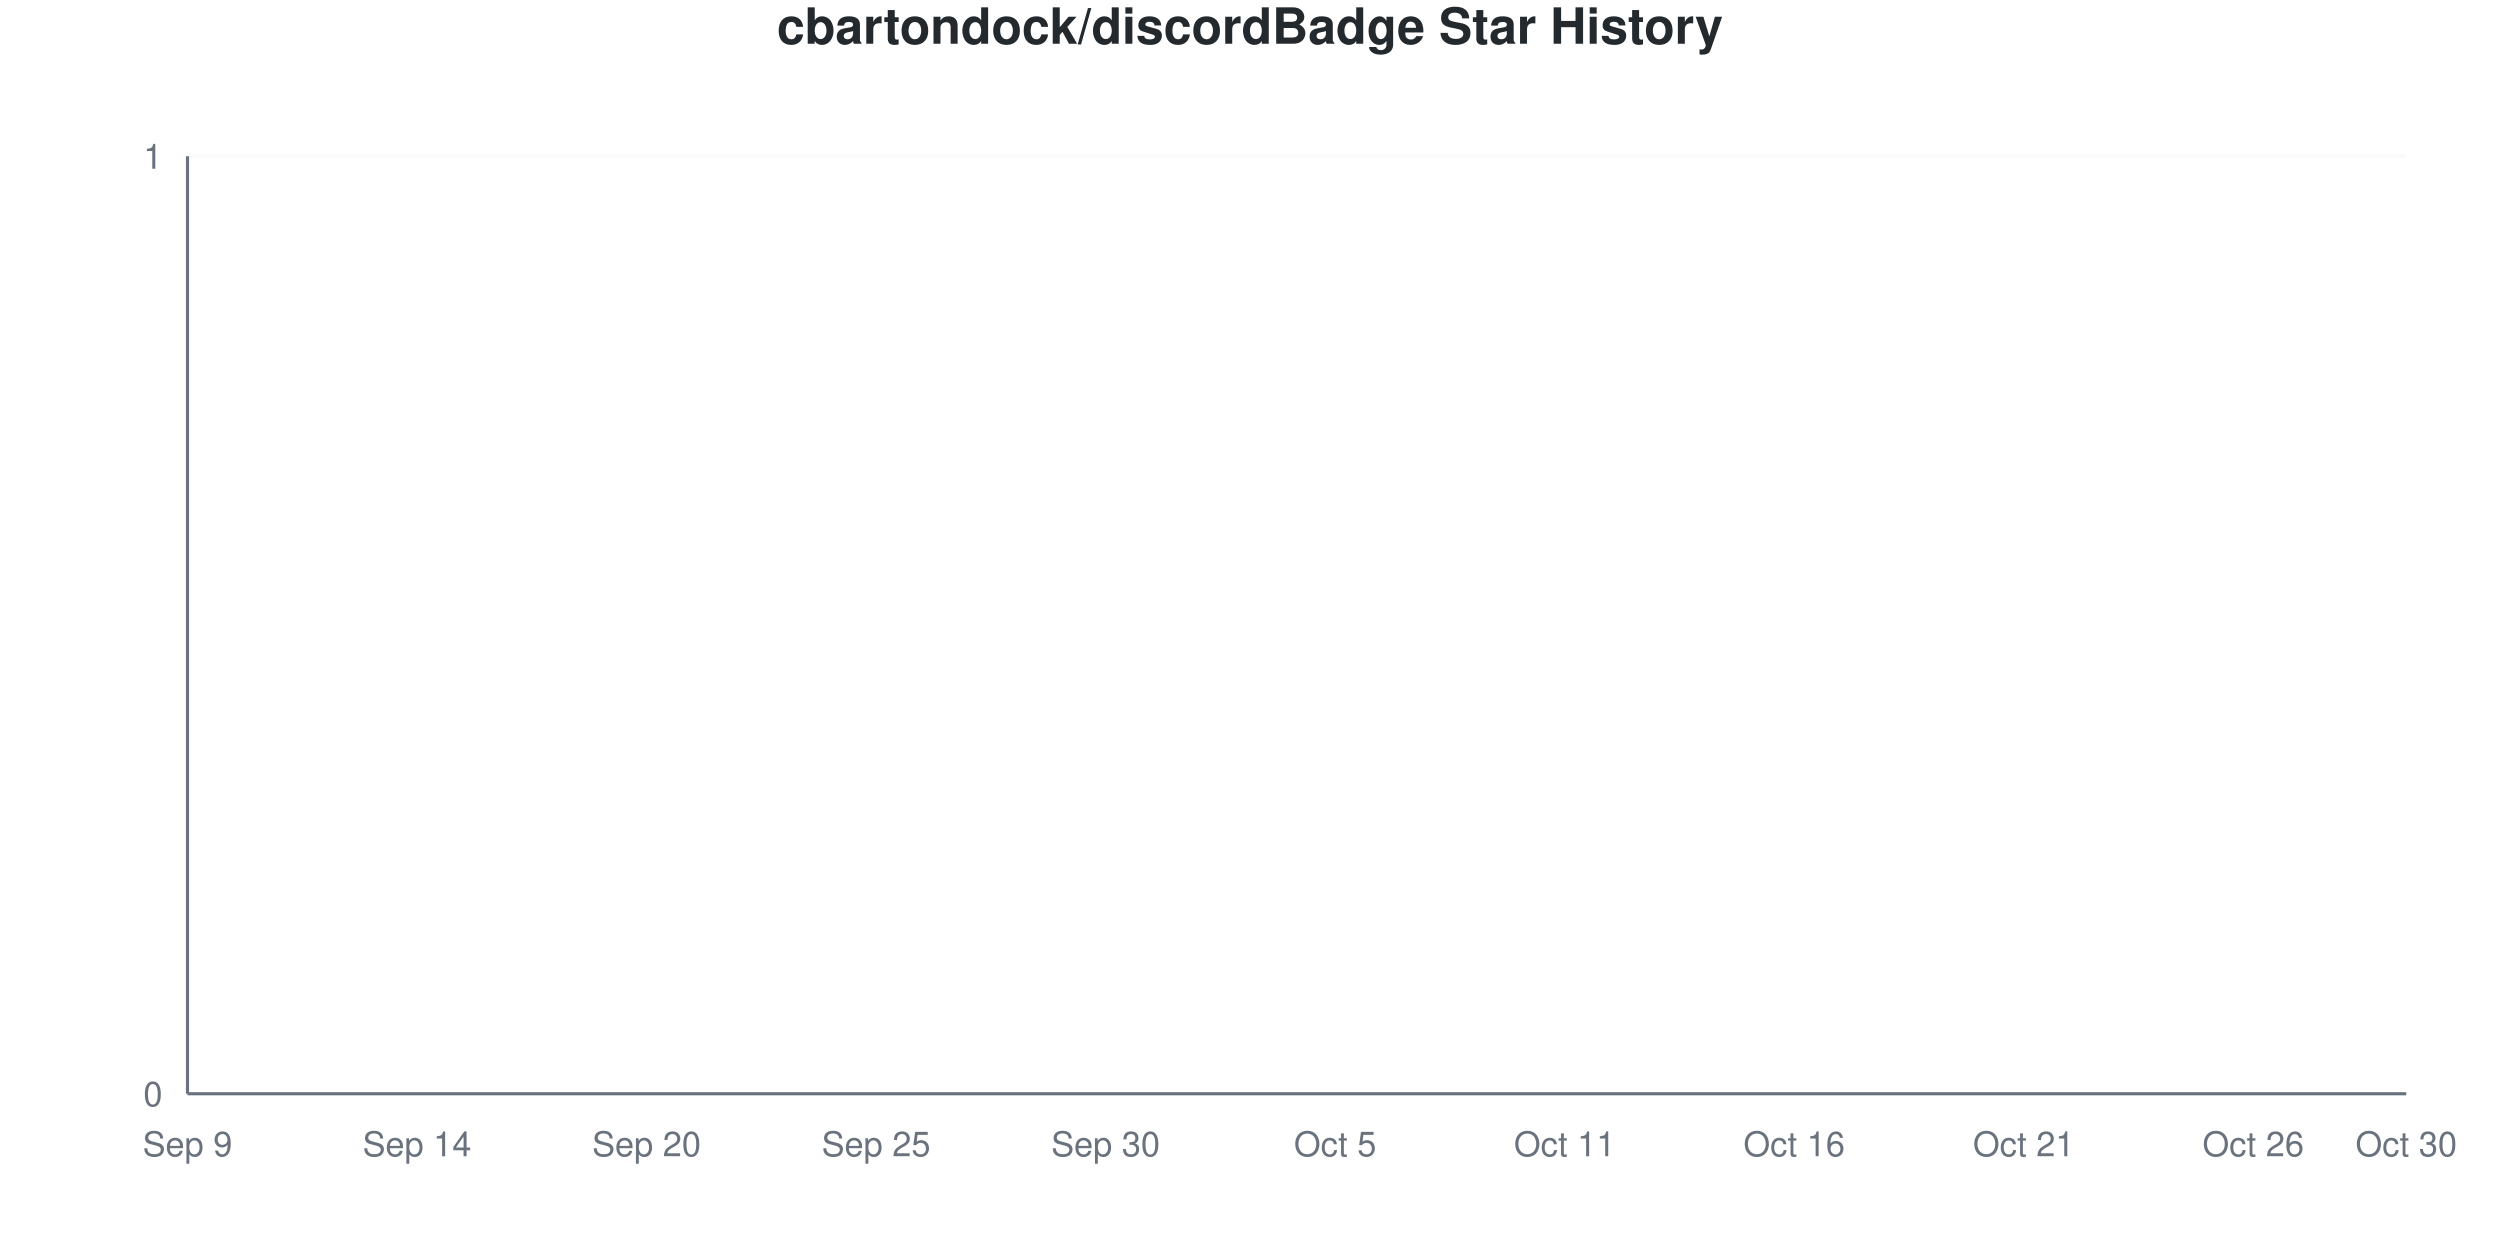
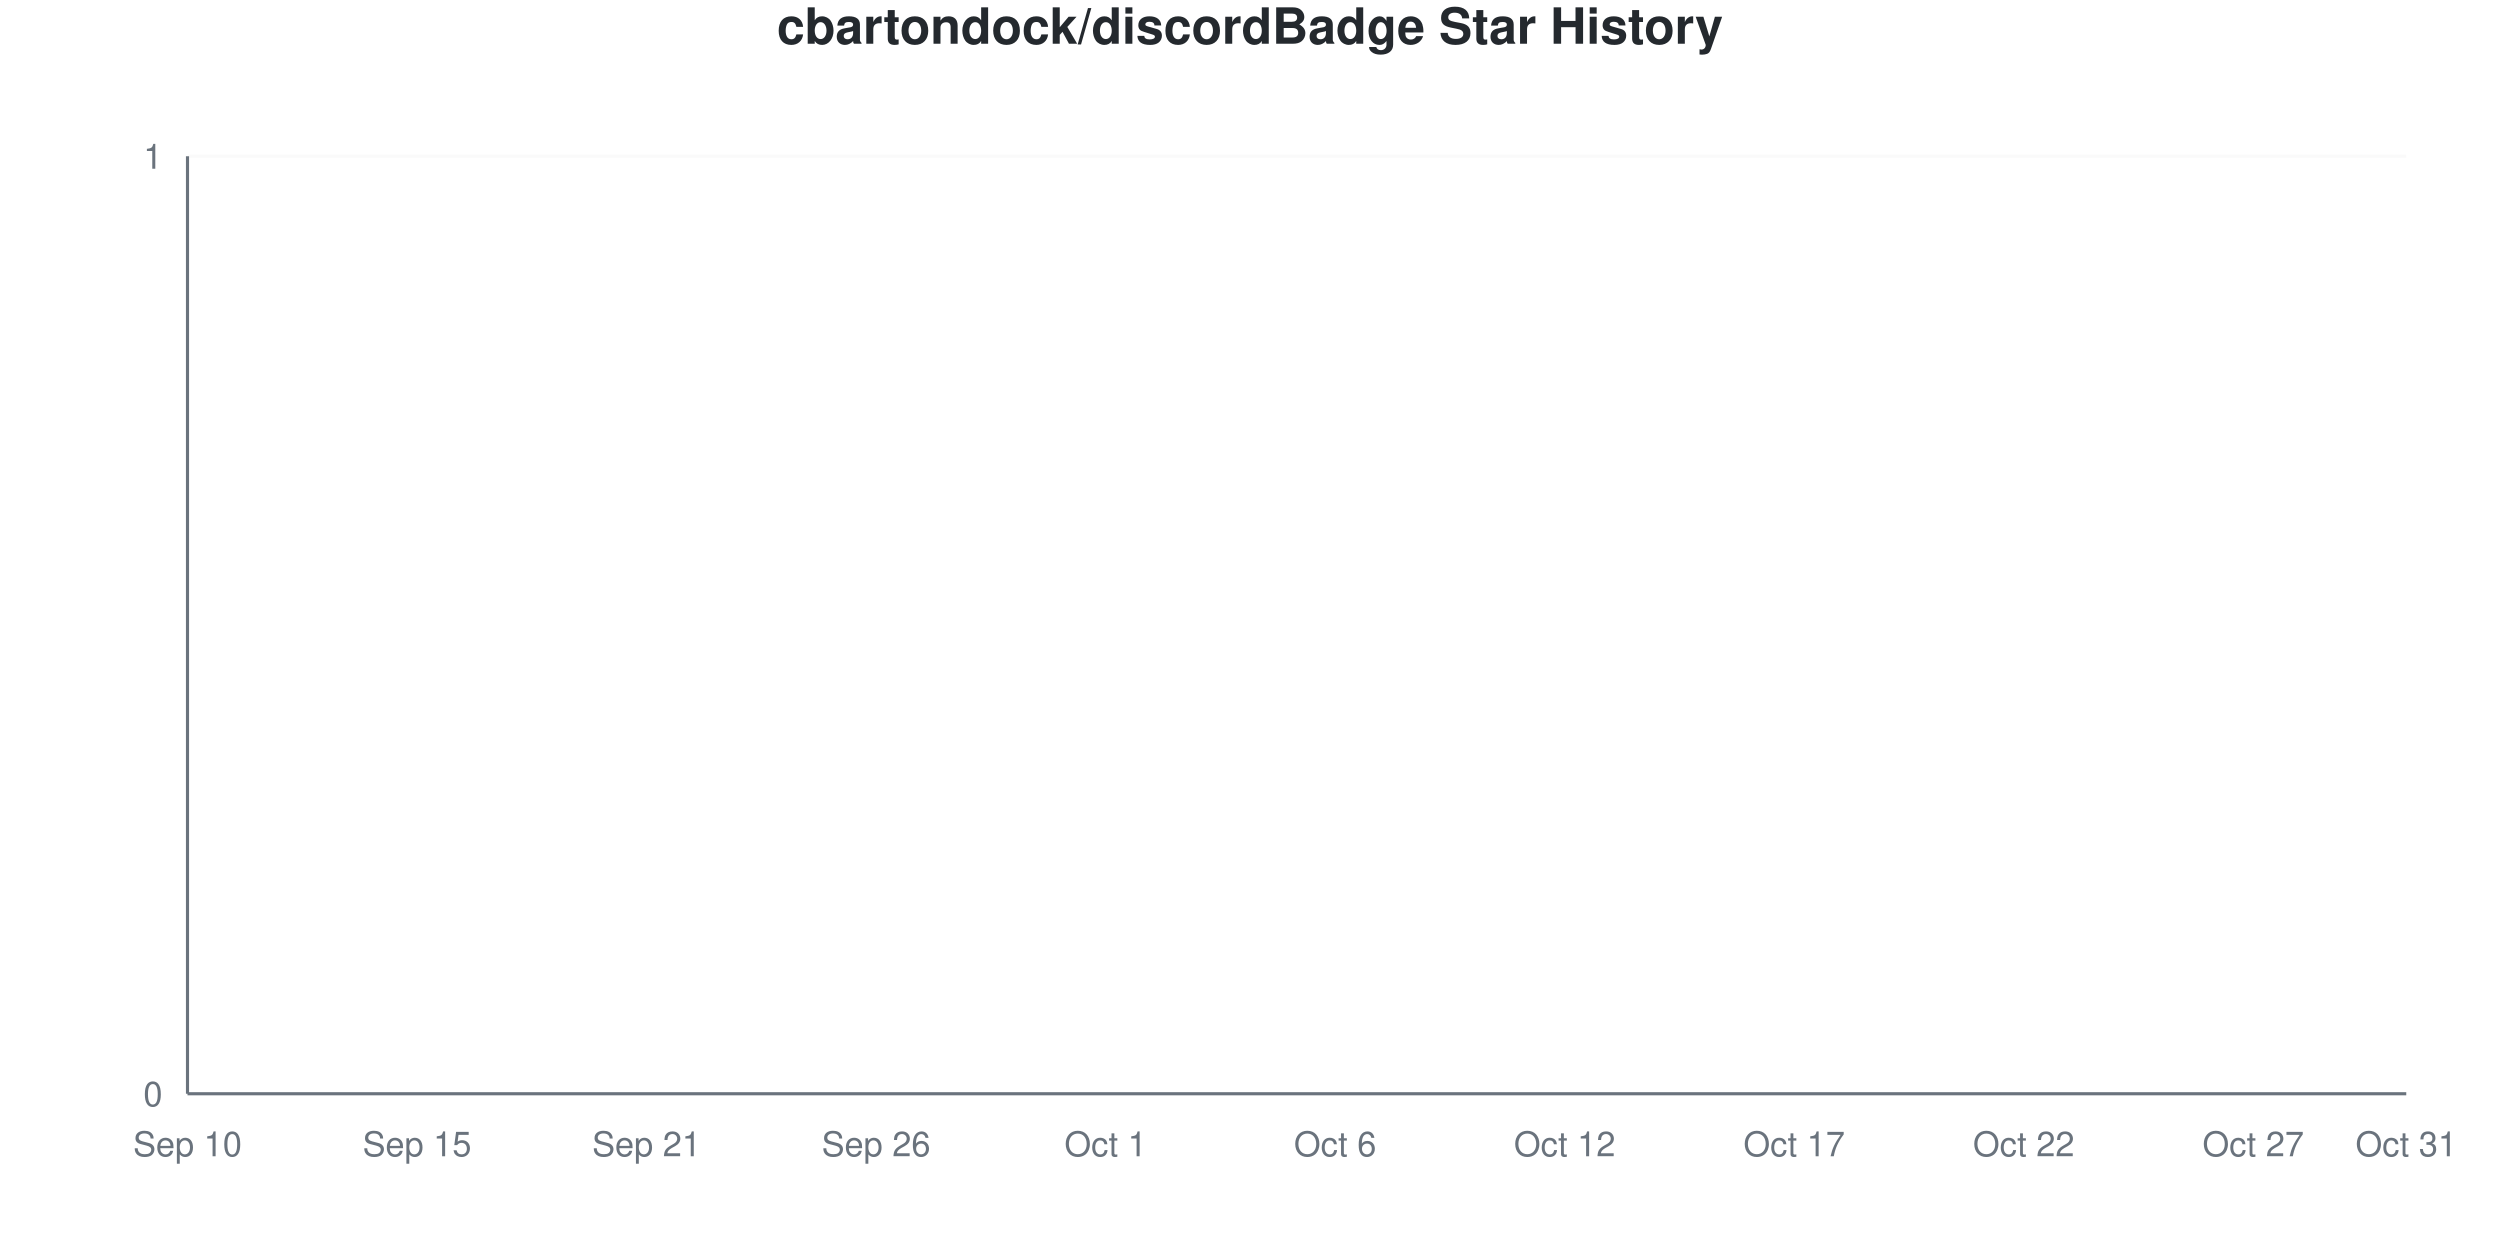
<svg xmlns="http://www.w3.org/2000/svg" viewBox="0 0 800 400" width="800" height="400">
  <style>
    @keyframes drawLine {
      to { stroke-dashoffset: 0; }
    }
    @keyframes fadeInPoint {
      from { opacity: 0; }
      to { opacity: 1; }
    }
    .data-line-0 {
      stroke-dasharray: 1065;
      stroke-dashoffset: 1065;
      animation: drawLine 2s ease-out forwards;
    }
    .data-point {
      opacity: 0;
      animation: fadeInPoint 0.5s ease-out forwards;
    }
    .chart-bg { fill: #fff; }
    .chart-text { fill: #24292e; }
    .chart-muted { fill: #6a737d; }
    .chart-grid { stroke: #eee; }
    .chart-axis { stroke: #6a737d; }
    @media (prefers-color-scheme: dark) {
      .chart-bg { fill: #0d1117; }
      .chart-text { fill: #e6edf3; }
      .chart-muted { fill: #8b949e; }
      .chart-grid { stroke: #21262d; }
      .chart-axis { stroke: #8b949e; }
    }
  </style>
  <rect width="800" height="400" class="chart-bg" />
  <text x="400" y="14" text-anchor="middle" class="chart-text" font-size="16" font-weight="bold" font-family="-apple-system, BlinkMacSystemFont, 'Segoe UI', Helvetica, Arial, sans-serif">cbartondock/discordBadge Star History</text>
  <g class="grid">
    <line x1="60" y1="350" x2="770" y2="350" class="chart-grid" stroke-opacity="0.3" />
    <text x="52" y="354" text-anchor="end" class="chart-muted" font-size="11" font-family="-apple-system, BlinkMacSystemFont, 'Segoe UI', Helvetica, Arial, sans-serif">0</text>
    <line x1="60" y1="50" x2="770" y2="50" class="chart-grid" stroke-opacity="0.3" />
    <text x="52" y="54" text-anchor="end" class="chart-muted" font-size="11" font-family="-apple-system, BlinkMacSystemFont, 'Segoe UI', Helvetica, Arial, sans-serif">1</text>
  </g>
  <g class="milestones">
    
  </g>
  <g class="x-axis">
-     <text x="60" y="370" text-anchor="middle" class="chart-muted" font-size="11" font-family="-apple-system, BlinkMacSystemFont, 'Segoe UI', Helvetica, Arial, sans-serif">Sep 9</text>
-     <text x="133.448" y="370" text-anchor="middle" class="chart-muted" font-size="11" font-family="-apple-system, BlinkMacSystemFont, 'Segoe UI', Helvetica, Arial, sans-serif">Sep 14</text>
-     <text x="206.897" y="370" text-anchor="middle" class="chart-muted" font-size="11" font-family="-apple-system, BlinkMacSystemFont, 'Segoe UI', Helvetica, Arial, sans-serif">Sep 20</text>
-     <text x="280.345" y="370" text-anchor="middle" class="chart-muted" font-size="11" font-family="-apple-system, BlinkMacSystemFont, 'Segoe UI', Helvetica, Arial, sans-serif">Sep 25</text>
-     <text x="353.793" y="370" text-anchor="middle" class="chart-muted" font-size="11" font-family="-apple-system, BlinkMacSystemFont, 'Segoe UI', Helvetica, Arial, sans-serif">Sep 30</text>
-     <text x="427.241" y="370" text-anchor="middle" class="chart-muted" font-size="11" font-family="-apple-system, BlinkMacSystemFont, 'Segoe UI', Helvetica, Arial, sans-serif">Oct 5</text>
-     <text x="500.69" y="370" text-anchor="middle" class="chart-muted" font-size="11" font-family="-apple-system, BlinkMacSystemFont, 'Segoe UI', Helvetica, Arial, sans-serif">Oct 11</text>
-     <text x="574.138" y="370" text-anchor="middle" class="chart-muted" font-size="11" font-family="-apple-system, BlinkMacSystemFont, 'Segoe UI', Helvetica, Arial, sans-serif">Oct 16</text>
-     <text x="647.586" y="370" text-anchor="middle" class="chart-muted" font-size="11" font-family="-apple-system, BlinkMacSystemFont, 'Segoe UI', Helvetica, Arial, sans-serif">Oct 21</text>
-     <text x="721.034" y="370" text-anchor="middle" class="chart-muted" font-size="11" font-family="-apple-system, BlinkMacSystemFont, 'Segoe UI', Helvetica, Arial, sans-serif">Oct 26</text>
-     <text x="770" y="370" text-anchor="middle" class="chart-muted" font-size="11" font-family="-apple-system, BlinkMacSystemFont, 'Segoe UI', Helvetica, Arial, sans-serif">Oct 30</text>
+     <text x="60" y="370" text-anchor="middle" class="chart-muted" font-size="11" font-family="-apple-system, BlinkMacSystemFont, 'Segoe UI', Helvetica, Arial, sans-serif">Sep 10</text>
+     <text x="133.448" y="370" text-anchor="middle" class="chart-muted" font-size="11" font-family="-apple-system, BlinkMacSystemFont, 'Segoe UI', Helvetica, Arial, sans-serif">Sep 15</text>
+     <text x="206.897" y="370" text-anchor="middle" class="chart-muted" font-size="11" font-family="-apple-system, BlinkMacSystemFont, 'Segoe UI', Helvetica, Arial, sans-serif">Sep 21</text>
+     <text x="280.345" y="370" text-anchor="middle" class="chart-muted" font-size="11" font-family="-apple-system, BlinkMacSystemFont, 'Segoe UI', Helvetica, Arial, sans-serif">Sep 26</text>
+     <text x="353.793" y="370" text-anchor="middle" class="chart-muted" font-size="11" font-family="-apple-system, BlinkMacSystemFont, 'Segoe UI', Helvetica, Arial, sans-serif">Oct 1</text>
+     <text x="427.241" y="370" text-anchor="middle" class="chart-muted" font-size="11" font-family="-apple-system, BlinkMacSystemFont, 'Segoe UI', Helvetica, Arial, sans-serif">Oct 6</text>
+     <text x="500.69" y="370" text-anchor="middle" class="chart-muted" font-size="11" font-family="-apple-system, BlinkMacSystemFont, 'Segoe UI', Helvetica, Arial, sans-serif">Oct 12</text>
+     <text x="574.138" y="370" text-anchor="middle" class="chart-muted" font-size="11" font-family="-apple-system, BlinkMacSystemFont, 'Segoe UI', Helvetica, Arial, sans-serif">Oct 17</text>
+     <text x="647.586" y="370" text-anchor="middle" class="chart-muted" font-size="11" font-family="-apple-system, BlinkMacSystemFont, 'Segoe UI', Helvetica, Arial, sans-serif">Oct 22</text>
+     <text x="721.034" y="370" text-anchor="middle" class="chart-muted" font-size="11" font-family="-apple-system, BlinkMacSystemFont, 'Segoe UI', Helvetica, Arial, sans-serif">Oct 27</text>
+     <text x="770" y="370" text-anchor="middle" class="chart-muted" font-size="11" font-family="-apple-system, BlinkMacSystemFont, 'Segoe UI', Helvetica, Arial, sans-serif">Oct 31</text>
  </g>
  <line x1="60" y1="50" x2="60" y2="350" class="chart-axis" stroke-width="1" />
  <line x1="60" y1="350" x2="770" y2="350" class="chart-axis" stroke-width="1" />
  <path d="M60,350 L60,350 C68.161,350 76.322,350 84.483,350 C92.644,350 100.805,350 108.966,350 C117.126,350 125.287,350 133.448,350 C141.609,350 149.77,350 157.931,350 C166.092,350 174.253,350 182.414,350 C190.575,350 198.736,350 206.897,350 C215.057,350 223.218,350 231.379,350 C239.54,350 247.701,350 255.862,350 C264.023,350 272.184,350 280.345,350 C288.506,350 296.667,350 304.828,350 C312.989,350 321.149,350 329.31,350 C337.471,350 345.632,350 353.793,350 C361.954,350 370.115,350 378.276,350 C386.437,350 394.598,350 402.759,350 C410.92,350 419.08,350 427.241,350 C435.402,350 443.563,350 451.724,350 C459.885,350 468.046,350 476.207,350 C484.368,350 492.529,350 500.69,350 C508.851,350 517.011,350 525.172,350 C533.333,350 541.494,350 549.655,350 C557.816,350 565.977,350 574.138,350 C582.299,350 590.46,350 598.621,350 C606.782,350 614.943,350 623.103,350 C631.264,350 639.425,350 647.586,350 C655.747,350 663.908,350 672.069,350 C680.23,350 688.391,350 696.552,350 C704.713,350 712.874,350 721.034,350 C729.195,350 737.356,350 745.517,350 C753.678,350 761.839,350 770,350 L770,350 L60,350 Z" fill="#dfb317" fill-opacity="0.1" />
  <path d="M60,350 L60,350 C68.161,350 76.322,350 84.483,350 C92.644,350 100.805,350 108.966,350 C117.126,350 125.287,350 133.448,350 C141.609,350 149.77,350 157.931,350 C166.092,350 174.253,350 182.414,350 C190.575,350 198.736,350 206.897,350 C215.057,350 223.218,350 231.379,350 C239.54,350 247.701,350 255.862,350 C264.023,350 272.184,350 280.345,350 C288.506,350 296.667,350 304.828,350 C312.989,350 321.149,350 329.31,350 C337.471,350 345.632,350 353.793,350 C361.954,350 370.115,350 378.276,350 C386.437,350 394.598,350 402.759,350 C410.92,350 419.08,350 427.241,350 C435.402,350 443.563,350 451.724,350 C459.885,350 468.046,350 476.207,350 C484.368,350 492.529,350 500.69,350 C508.851,350 517.011,350 525.172,350 C533.333,350 541.494,350 549.655,350 C557.816,350 565.977,350 574.138,350 C582.299,350 590.46,350 598.621,350 C606.782,350 614.943,350 623.103,350 C631.264,350 639.425,350 647.586,350 C655.747,350 663.908,350 672.069,350 C680.23,350 688.391,350 696.552,350 C704.713,350 712.874,350 721.034,350 C729.195,350 737.356,350 745.517,350 C753.678,350 761.839,350 770,350" fill="none" stroke="#dfb317" stroke-width="2.5" class="data-line-0" />
  <g class="points">
    <circle cx="60" cy="350" r="4" fill="#dfb317" class="data-point" style="animation-delay: 1.50s" />
    <circle cx="84.483" cy="350" r="4" fill="#dfb317" class="data-point" style="animation-delay: 1.55s" />
    <circle cx="108.966" cy="350" r="4" fill="#dfb317" class="data-point" style="animation-delay: 1.60s" />
    <circle cx="133.448" cy="350" r="4" fill="#dfb317" class="data-point" style="animation-delay: 1.65s" />
    <circle cx="157.931" cy="350" r="4" fill="#dfb317" class="data-point" style="animation-delay: 1.70s" />
    <circle cx="182.414" cy="350" r="4" fill="#dfb317" class="data-point" style="animation-delay: 1.75s" />
    <circle cx="206.897" cy="350" r="4" fill="#dfb317" class="data-point" style="animation-delay: 1.80s" />
    <circle cx="231.379" cy="350" r="4" fill="#dfb317" class="data-point" style="animation-delay: 1.85s" />
    <circle cx="255.862" cy="350" r="4" fill="#dfb317" class="data-point" style="animation-delay: 1.90s" />
    <circle cx="280.345" cy="350" r="4" fill="#dfb317" class="data-point" style="animation-delay: 1.95s" />
    <circle cx="304.828" cy="350" r="4" fill="#dfb317" class="data-point" style="animation-delay: 2.00s" />
    <circle cx="329.31" cy="350" r="4" fill="#dfb317" class="data-point" style="animation-delay: 2.05s" />
    <circle cx="353.793" cy="350" r="4" fill="#dfb317" class="data-point" style="animation-delay: 2.10s" />
    <circle cx="378.276" cy="350" r="4" fill="#dfb317" class="data-point" style="animation-delay: 2.15s" />
    <circle cx="402.759" cy="350" r="4" fill="#dfb317" class="data-point" style="animation-delay: 2.20s" />
    <circle cx="427.241" cy="350" r="4" fill="#dfb317" class="data-point" style="animation-delay: 2.25s" />
    <circle cx="451.724" cy="350" r="4" fill="#dfb317" class="data-point" style="animation-delay: 2.30s" />
    <circle cx="476.207" cy="350" r="4" fill="#dfb317" class="data-point" style="animation-delay: 2.35s" />
    <circle cx="500.69" cy="350" r="4" fill="#dfb317" class="data-point" style="animation-delay: 2.40s" />
    <circle cx="525.172" cy="350" r="4" fill="#dfb317" class="data-point" style="animation-delay: 2.45s" />
    <circle cx="549.655" cy="350" r="4" fill="#dfb317" class="data-point" style="animation-delay: 2.50s" />
    <circle cx="574.138" cy="350" r="4" fill="#dfb317" class="data-point" style="animation-delay: 2.55s" />
    <circle cx="598.621" cy="350" r="4" fill="#dfb317" class="data-point" style="animation-delay: 2.60s" />
    <circle cx="623.103" cy="350" r="4" fill="#dfb317" class="data-point" style="animation-delay: 2.65s" />
    <circle cx="647.586" cy="350" r="4" fill="#dfb317" class="data-point" style="animation-delay: 2.70s" />
    <circle cx="672.069" cy="350" r="4" fill="#dfb317" class="data-point" style="animation-delay: 2.75s" />
    <circle cx="696.552" cy="350" r="4" fill="#dfb317" class="data-point" style="animation-delay: 2.80s" />
    <circle cx="721.034" cy="350" r="4" fill="#dfb317" class="data-point" style="animation-delay: 2.85s" />
    <circle cx="745.517" cy="350" r="4" fill="#dfb317" class="data-point" style="animation-delay: 2.90s" />
    <circle cx="770" cy="350" r="4" fill="#dfb317" class="data-point" style="animation-delay: 2.95s" />
  </g>
</svg>
